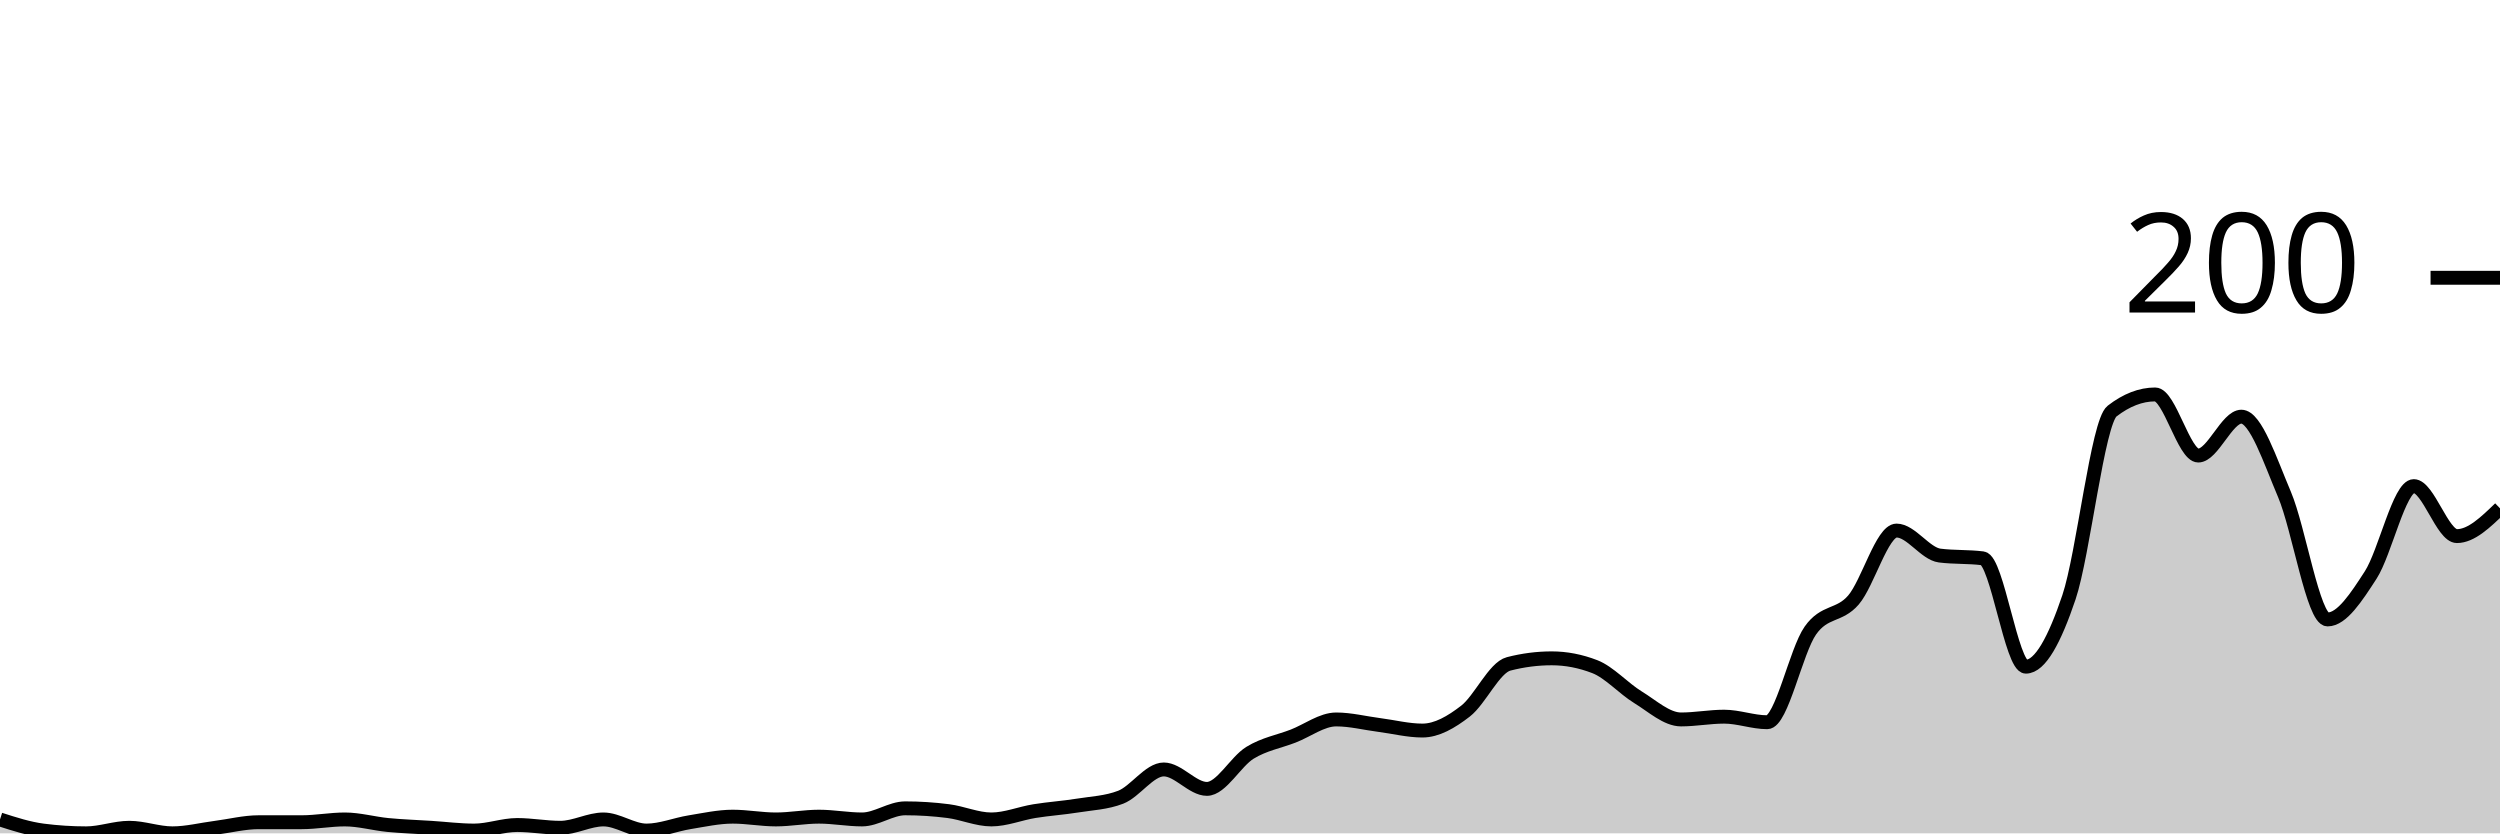
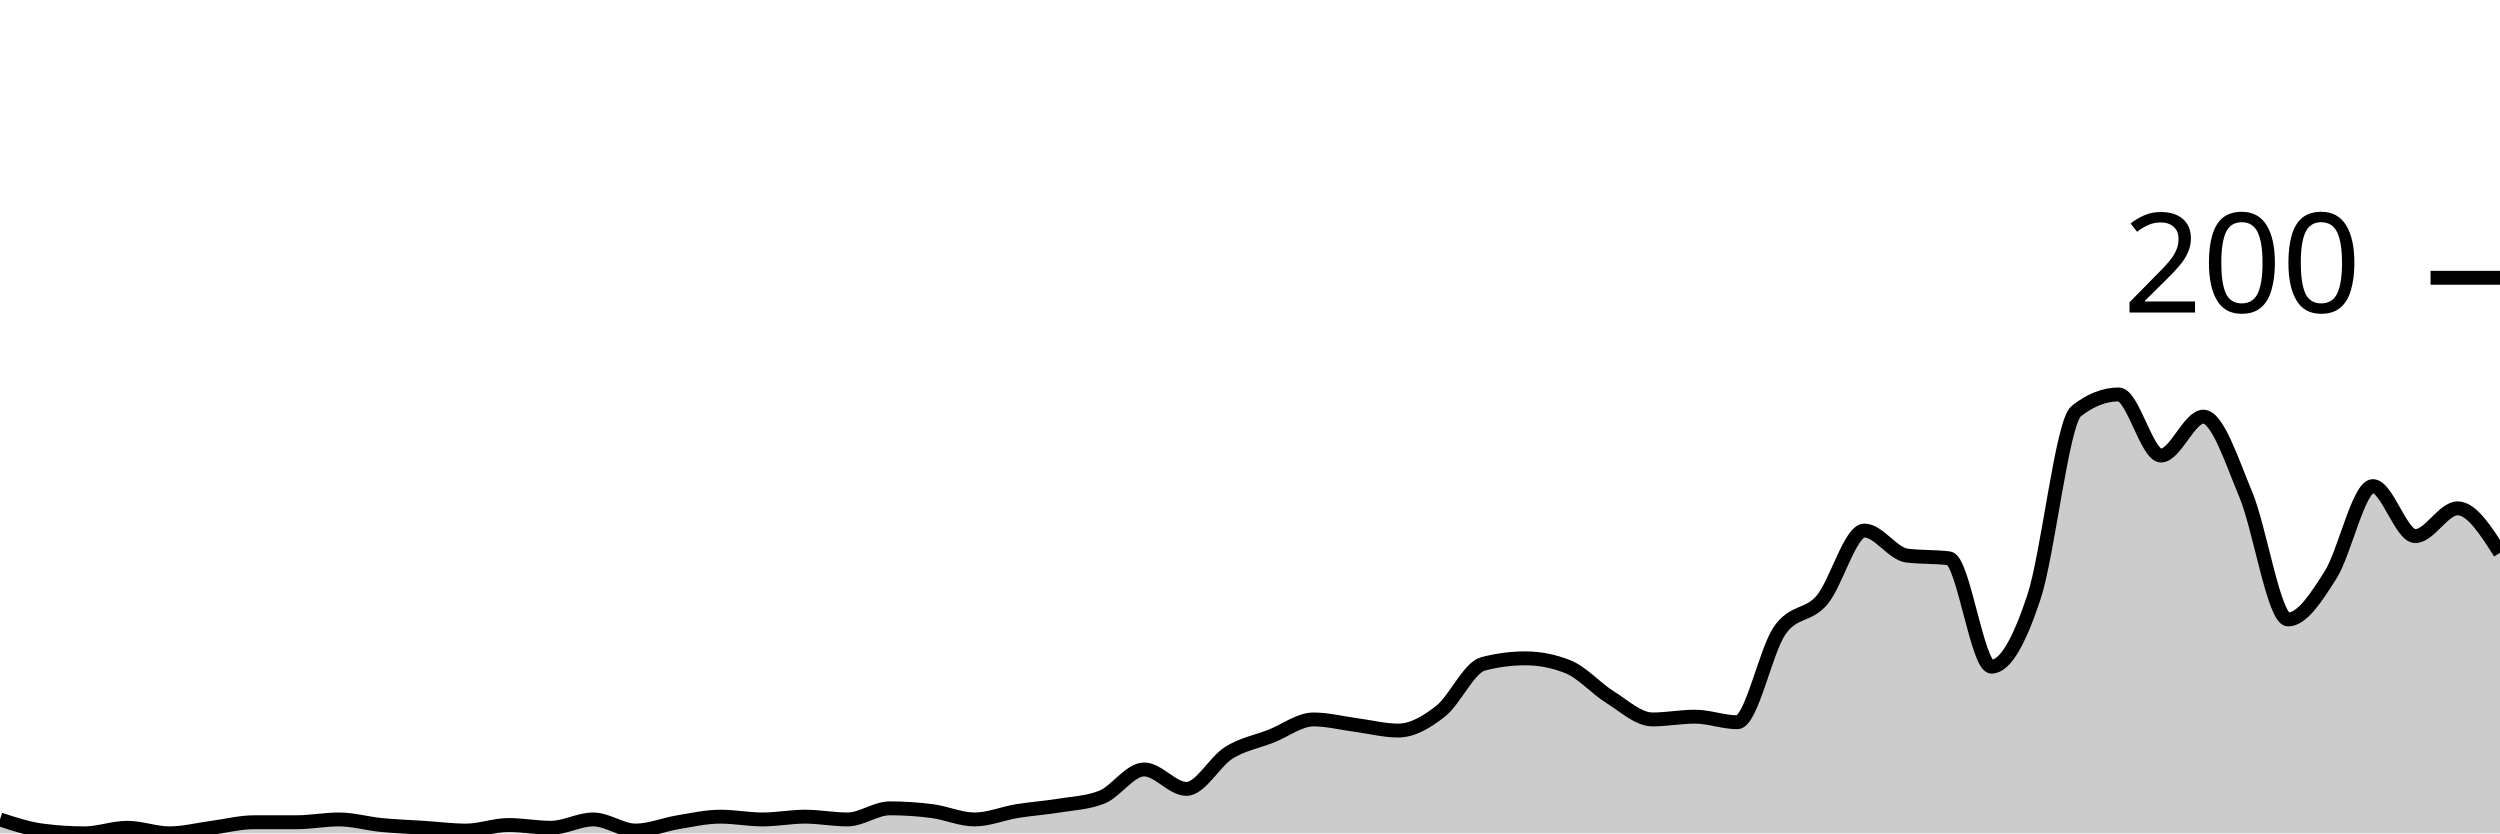
<svg xmlns="http://www.w3.org/2000/svg" viewBox="0 0 180 60">
  <g transform="translate(0,20)">
-     <path class="area" fill="rgba(0, 0, 0, 0.2)" d="M0,39C1.034,39.333,2.069,39.667,3.103,39.8C4.138,39.933,5.172,40,6.207,40C7.241,40,8.276,39.6,9.31,39.6C10.345,39.6,11.379,40,12.414,40C13.448,40,14.483,39.733,15.517,39.6C16.552,39.467,17.586,39.2,18.621,39.2C19.655,39.2,20.69,39.2,21.724,39.2C22.759,39.2,23.793,39,24.828,39C25.862,39,26.897,39.3,27.931,39.4C28.966,39.5,30,39.533,31.034,39.6C32.069,39.667,33.103,39.8,34.138,39.8C35.172,39.8,36.207,39.4,37.241,39.4C38.276,39.4,39.31,39.6,40.345,39.6C41.379,39.6,42.414,39,43.448,39C44.483,39,45.517,39.8,46.552,39.8C47.586,39.8,48.621,39.367,49.655,39.2C50.69,39.033,51.724,38.8,52.759,38.8C53.793,38.8,54.828,39,55.862,39C56.897,39,57.931,38.8,58.966,38.8C60,38.8,61.034,39,62.069,39C63.103,39,64.138,38.2,65.172,38.2C66.207,38.2,67.241,38.267,68.276,38.4C69.31,38.533,70.345,39,71.379,39C72.414,39,73.448,38.567,74.483,38.4C75.517,38.233,76.552,38.167,77.586,38C78.621,37.833,79.655,37.8,80.69,37.4C81.724,37,82.759,35.4,83.793,35.4C84.828,35.4,85.862,36.8,86.897,36.8C87.931,36.8,88.966,34.833,90,34.2C91.034,33.567,92.069,33.4,93.103,33C94.138,32.6,95.172,31.8,96.207,31.8C97.241,31.8,98.276,32.067,99.31,32.2C100.345,32.333,101.379,32.6,102.414,32.6C103.448,32.6,104.483,32,105.517,31.2C106.552,30.4,107.586,28.067,108.621,27.8C109.655,27.533,110.69,27.4,111.724,27.4C112.759,27.4,113.793,27.6,114.828,28C115.862,28.4,116.897,29.567,117.931,30.2C118.966,30.833,120,31.8,121.034,31.8C122.069,31.8,123.103,31.6,124.138,31.6C125.172,31.6,126.207,32,127.241,32C128.276,32,129.31,26.867,130.345,25.4C131.379,23.933,132.414,24.4,133.448,23.2C134.483,22,135.517,18.2,136.552,18.2C137.586,18.2,138.621,19.867,139.655,20C140.69,20.133,141.724,20.067,142.759,20.2C143.793,20.333,144.828,28,145.862,28C146.897,28,147.931,26.067,148.966,23C150,19.933,151.034,10.4,152.069,9.6C153.103,8.8,154.138,8.4,155.172,8.4C156.207,8.4,157.241,12.8,158.276,12.8C159.31,12.8,160.345,10,161.379,10C162.414,10,163.448,13.167,164.483,15.6C165.517,18.033,166.552,24.6,167.586,24.6C168.621,24.6,169.655,23,170.69,21.4C171.724,19.8,172.759,15,173.793,15C174.828,15,175.862,18.6,176.897,18.6C177.931,18.6,178.966,17.6,180,16.6L180,40C178.966,40,177.931,40,176.897,40C175.862,40,174.828,40,173.793,40C172.759,40,171.724,40,170.69,40C169.655,40,168.621,40,167.586,40C166.552,40,165.517,40,164.483,40C163.448,40,162.414,40,161.379,40C160.345,40,159.31,40,158.276,40C157.241,40,156.207,40,155.172,40C154.138,40,153.103,40,152.069,40C151.034,40,150,40,148.966,40C147.931,40,146.897,40,145.862,40C144.828,40,143.793,40,142.759,40C141.724,40,140.69,40,139.655,40C138.621,40,137.586,40,136.552,40C135.517,40,134.483,40,133.448,40C132.414,40,131.379,40,130.345,40C129.31,40,128.276,40,127.241,40C126.207,40,125.172,40,124.138,40C123.103,40,122.069,40,121.034,40C120,40,118.966,40,117.931,40C116.897,40,115.862,40,114.828,40C113.793,40,112.759,40,111.724,40C110.69,40,109.655,40,108.621,40C107.586,40,106.552,40,105.517,40C104.483,40,103.448,40,102.414,40C101.379,40,100.345,40,99.31,40C98.276,40,97.241,40,96.207,40C95.172,40,94.138,40,93.103,40C92.069,40,91.034,40,90,40C88.966,40,87.931,40,86.897,40C85.862,40,84.828,40,83.793,40C82.759,40,81.724,40,80.69,40C79.655,40,78.621,40,77.586,40C76.552,40,75.517,40,74.483,40C73.448,40,72.414,40,71.379,40C70.345,40,69.31,40,68.276,40C67.241,40,66.207,40,65.172,40C64.138,40,63.103,40,62.069,40C61.034,40,60,40,58.966,40C57.931,40,56.897,40,55.862,40C54.828,40,53.793,40,52.759,40C51.724,40,50.69,40,49.655,40C48.621,40,47.586,40,46.552,40C45.517,40,44.483,40,43.448,40C42.414,40,41.379,40,40.345,40C39.31,40,38.276,40,37.241,40C36.207,40,35.172,40,34.138,40C33.103,40,32.069,40,31.034,40C30,40,28.966,40,27.931,40C26.897,40,25.862,40,24.828,40C23.793,40,22.759,40,21.724,40C20.69,40,19.655,40,18.621,40C17.586,40,16.552,40,15.517,40C14.483,40,13.448,40,12.414,40C11.379,40,10.345,40,9.31,40C8.276,40,7.241,40,6.207,40C5.172,40,4.138,40,3.103,40C2.069,40,1.034,40,0,40Z" />
-     <path class="line" stroke="black" fill="none" d="M0,39C1.034,39.333,2.069,39.667,3.103,39.8C4.138,39.933,5.172,40,6.207,40C7.241,40,8.276,39.6,9.31,39.6C10.345,39.6,11.379,40,12.414,40C13.448,40,14.483,39.733,15.517,39.6C16.552,39.467,17.586,39.2,18.621,39.2C19.655,39.2,20.69,39.2,21.724,39.2C22.759,39.2,23.793,39,24.828,39C25.862,39,26.897,39.3,27.931,39.4C28.966,39.5,30,39.533,31.034,39.6C32.069,39.667,33.103,39.8,34.138,39.8C35.172,39.8,36.207,39.4,37.241,39.4C38.276,39.4,39.31,39.6,40.345,39.6C41.379,39.6,42.414,39,43.448,39C44.483,39,45.517,39.8,46.552,39.8C47.586,39.8,48.621,39.367,49.655,39.2C50.69,39.033,51.724,38.8,52.759,38.8C53.793,38.8,54.828,39,55.862,39C56.897,39,57.931,38.8,58.966,38.8C60,38.8,61.034,39,62.069,39C63.103,39,64.138,38.2,65.172,38.2C66.207,38.2,67.241,38.267,68.276,38.4C69.31,38.533,70.345,39,71.379,39C72.414,39,73.448,38.567,74.483,38.4C75.517,38.233,76.552,38.167,77.586,38C78.621,37.833,79.655,37.8,80.69,37.4C81.724,37,82.759,35.4,83.793,35.4C84.828,35.4,85.862,36.8,86.897,36.8C87.931,36.8,88.966,34.833,90,34.2C91.034,33.567,92.069,33.4,93.103,33C94.138,32.6,95.172,31.8,96.207,31.8C97.241,31.8,98.276,32.067,99.31,32.2C100.345,32.333,101.379,32.6,102.414,32.6C103.448,32.6,104.483,32,105.517,31.2C106.552,30.4,107.586,28.067,108.621,27.8C109.655,27.533,110.69,27.4,111.724,27.4C112.759,27.4,113.793,27.6,114.828,28C115.862,28.4,116.897,29.567,117.931,30.2C118.966,30.833,120,31.8,121.034,31.8C122.069,31.8,123.103,31.6,124.138,31.6C125.172,31.6,126.207,32,127.241,32C128.276,32,129.31,26.867,130.345,25.4C131.379,23.933,132.414,24.4,133.448,23.2C134.483,22,135.517,18.2,136.552,18.2C137.586,18.2,138.621,19.867,139.655,20C140.69,20.133,141.724,20.067,142.759,20.2C143.793,20.333,144.828,28,145.862,28C146.897,28,147.931,26.067,148.966,23C150,19.933,151.034,10.4,152.069,9.6C153.103,8.8,154.138,8.4,155.172,8.4C156.207,8.4,157.241,12.8,158.276,12.8C159.31,12.8,160.345,10,161.379,10C162.414,10,163.448,13.167,164.483,15.6C165.517,18.033,166.552,24.6,167.586,24.6C168.621,24.6,169.655,23,170.69,21.4C171.724,19.8,172.759,15,173.793,15C174.828,15,175.862,18.6,176.897,18.6C177.931,18.6,178.966,17.6,180,16.6" />
+     <path class="area" fill="rgba(0, 0, 0, 0.2)" d="M0,39C1.017,39.333,2.034,39.667,3.051,39.8C4.068,39.933,5.085,40,6.102,40C7.119,40,8.136,39.6,9.153,39.6C10.169,39.6,11.186,40,12.203,40C13.22,40,14.237,39.733,15.254,39.6C16.271,39.467,17.288,39.2,18.305,39.2C19.322,39.2,20.339,39.2,21.356,39.2C22.373,39.2,23.39,39,24.407,39C25.424,39,26.441,39.3,27.458,39.4C28.475,39.5,29.492,39.533,30.508,39.6C31.525,39.667,32.542,39.8,33.559,39.8C34.576,39.8,35.593,39.4,36.61,39.4C37.627,39.4,38.644,39.6,39.661,39.6C40.678,39.6,41.695,39,42.712,39C43.729,39,44.746,39.8,45.763,39.8C46.78,39.8,47.797,39.367,48.814,39.2C49.831,39.033,50.847,38.8,51.864,38.8C52.881,38.8,53.898,39,54.915,39C55.932,39,56.949,38.8,57.966,38.8C58.983,38.8,60,39,61.017,39C62.034,39,63.051,38.2,64.068,38.2C65.085,38.2,66.102,38.267,67.119,38.4C68.136,38.533,69.153,39,70.169,39C71.186,39,72.203,38.567,73.22,38.4C74.237,38.233,75.254,38.167,76.271,38C77.288,37.833,78.305,37.8,79.322,37.4C80.339,37,81.356,35.4,82.373,35.4C83.39,35.4,84.407,36.8,85.424,36.8C86.441,36.8,87.458,34.833,88.475,34.2C89.492,33.567,90.508,33.4,91.525,33C92.542,32.6,93.559,31.8,94.576,31.8C95.593,31.8,96.61,32.067,97.627,32.2C98.644,32.333,99.661,32.6,100.678,32.6C101.695,32.6,102.712,32,103.729,31.2C104.746,30.4,105.763,28.067,106.78,27.8C107.797,27.533,108.814,27.4,109.831,27.4C110.847,27.4,111.864,27.6,112.881,28C113.898,28.4,114.915,29.567,115.932,30.2C116.949,30.833,117.966,31.8,118.983,31.8C120,31.8,121.017,31.6,122.034,31.6C123.051,31.6,124.068,32,125.085,32C126.102,32,127.119,26.867,128.136,25.4C129.153,23.933,130.169,24.4,131.186,23.2C132.203,22,133.22,18.2,134.237,18.2C135.254,18.2,136.271,19.867,137.288,20C138.305,20.133,139.322,20.067,140.339,20.2C141.356,20.333,142.373,28,143.39,28C144.407,28,145.424,26.067,146.441,23C147.458,19.933,148.475,10.4,149.492,9.6C150.508,8.8,151.525,8.4,152.542,8.4C153.559,8.4,154.576,12.8,155.593,12.8C156.61,12.8,157.627,10,158.644,10C159.661,10,160.678,13.167,161.695,15.6C162.712,18.033,163.729,24.6,164.746,24.6C165.763,24.6,166.78,23,167.797,21.4C168.814,19.8,169.831,15,170.847,15C171.864,15,172.881,18.6,173.898,18.6C174.915,18.6,175.932,16.6,176.949,16.6C177.966,16.6,178.983,18.2,180,19.8L180,40C178.983,40,177.966,40,176.949,40C175.932,40,174.915,40,173.898,40C172.881,40,171.864,40,170.847,40C169.831,40,168.814,40,167.797,40C166.78,40,165.763,40,164.746,40C163.729,40,162.712,40,161.695,40C160.678,40,159.661,40,158.644,40C157.627,40,156.61,40,155.593,40C154.576,40,153.559,40,152.542,40C151.525,40,150.508,40,149.492,40C148.475,40,147.458,40,146.441,40C145.424,40,144.407,40,143.39,40C142.373,40,141.356,40,140.339,40C139.322,40,138.305,40,137.288,40C136.271,40,135.254,40,134.237,40C133.22,40,132.203,40,131.186,40C130.169,40,129.153,40,128.136,40C127.119,40,126.102,40,125.085,40C124.068,40,123.051,40,122.034,40C121.017,40,120,40,118.983,40C117.966,40,116.949,40,115.932,40C114.915,40,113.898,40,112.881,40C111.864,40,110.847,40,109.831,40C108.814,40,107.797,40,106.78,40C105.763,40,104.746,40,103.729,40C102.712,40,101.695,40,100.678,40C99.661,40,98.644,40,97.627,40C96.61,40,95.593,40,94.576,40C93.559,40,92.542,40,91.525,40C90.508,40,89.492,40,88.475,40C87.458,40,86.441,40,85.424,40C84.407,40,83.39,40,82.373,40C81.356,40,80.339,40,79.322,40C78.305,40,77.288,40,76.271,40C75.254,40,74.237,40,73.22,40C72.203,40,71.186,40,70.169,40C69.153,40,68.136,40,67.119,40C66.102,40,65.085,40,64.068,40C63.051,40,62.034,40,61.017,40C60,40,58.983,40,57.966,40C56.949,40,55.932,40,54.915,40C53.898,40,52.881,40,51.864,40C50.847,40,49.831,40,48.814,40C47.797,40,46.78,40,45.763,40C44.746,40,43.729,40,42.712,40C41.695,40,40.678,40,39.661,40C38.644,40,37.627,40,36.61,40C35.593,40,34.576,40,33.559,40C32.542,40,31.525,40,30.508,40C29.492,40,28.475,40,27.458,40C26.441,40,25.424,40,24.407,40C23.39,40,22.373,40,21.356,40C20.339,40,19.322,40,18.305,40C17.288,40,16.271,40,15.254,40C14.237,40,13.22,40,12.203,40C11.186,40,10.169,40,9.153,40C8.136,40,7.119,40,6.102,40C5.085,40,4.068,40,3.051,40C2.034,40,1.017,40,0,40Z" />
+     <path class="line" stroke="black" fill="none" d="M0,39C1.017,39.333,2.034,39.667,3.051,39.8C4.068,39.933,5.085,40,6.102,40C7.119,40,8.136,39.6,9.153,39.6C10.169,39.6,11.186,40,12.203,40C13.22,40,14.237,39.733,15.254,39.6C16.271,39.467,17.288,39.2,18.305,39.2C19.322,39.2,20.339,39.2,21.356,39.2C22.373,39.2,23.39,39,24.407,39C25.424,39,26.441,39.3,27.458,39.4C28.475,39.5,29.492,39.533,30.508,39.6C31.525,39.667,32.542,39.8,33.559,39.8C34.576,39.8,35.593,39.4,36.61,39.4C37.627,39.4,38.644,39.6,39.661,39.6C40.678,39.6,41.695,39,42.712,39C43.729,39,44.746,39.8,45.763,39.8C46.78,39.8,47.797,39.367,48.814,39.2C49.831,39.033,50.847,38.8,51.864,38.8C52.881,38.8,53.898,39,54.915,39C55.932,39,56.949,38.8,57.966,38.8C58.983,38.8,60,39,61.017,39C62.034,39,63.051,38.2,64.068,38.2C65.085,38.2,66.102,38.267,67.119,38.4C68.136,38.533,69.153,39,70.169,39C71.186,39,72.203,38.567,73.22,38.4C74.237,38.233,75.254,38.167,76.271,38C77.288,37.833,78.305,37.8,79.322,37.4C80.339,37,81.356,35.4,82.373,35.4C83.39,35.4,84.407,36.8,85.424,36.8C86.441,36.8,87.458,34.833,88.475,34.2C89.492,33.567,90.508,33.4,91.525,33C92.542,32.6,93.559,31.8,94.576,31.8C95.593,31.8,96.61,32.067,97.627,32.2C98.644,32.333,99.661,32.6,100.678,32.6C101.695,32.6,102.712,32,103.729,31.2C104.746,30.4,105.763,28.067,106.78,27.8C107.797,27.533,108.814,27.4,109.831,27.4C110.847,27.4,111.864,27.6,112.881,28C113.898,28.4,114.915,29.567,115.932,30.2C116.949,30.833,117.966,31.8,118.983,31.8C120,31.8,121.017,31.6,122.034,31.6C123.051,31.6,124.068,32,125.085,32C126.102,32,127.119,26.867,128.136,25.4C129.153,23.933,130.169,24.4,131.186,23.2C132.203,22,133.22,18.2,134.237,18.2C135.254,18.2,136.271,19.867,137.288,20C138.305,20.133,139.322,20.067,140.339,20.2C141.356,20.333,142.373,28,143.39,28C144.407,28,145.424,26.067,146.441,23C147.458,19.933,148.475,10.4,149.492,9.6C150.508,8.8,151.525,8.4,152.542,8.4C153.559,8.4,154.576,12.8,155.593,12.8C156.61,12.8,157.627,10,158.644,10C159.661,10,160.678,13.167,161.695,15.6C162.712,18.033,163.729,24.6,164.746,24.6C165.763,24.6,166.78,23,167.797,21.4C168.814,19.8,169.831,15,170.847,15C171.864,15,172.881,18.6,173.898,18.6C174.915,18.6,175.932,16.6,176.949,16.6C177.966,16.6,178.983,18.2,180,19.8" />
    <path class="axis-ceiling" stroke-width="1" stroke="black" fill="none" d="M175,0L180,0" />
    <text class="axis-ceiling-label" font-family="sans-serif" text-anchor="end" font-size="10px" x="170" y="2.5">200</text>
  </g>
</svg>
